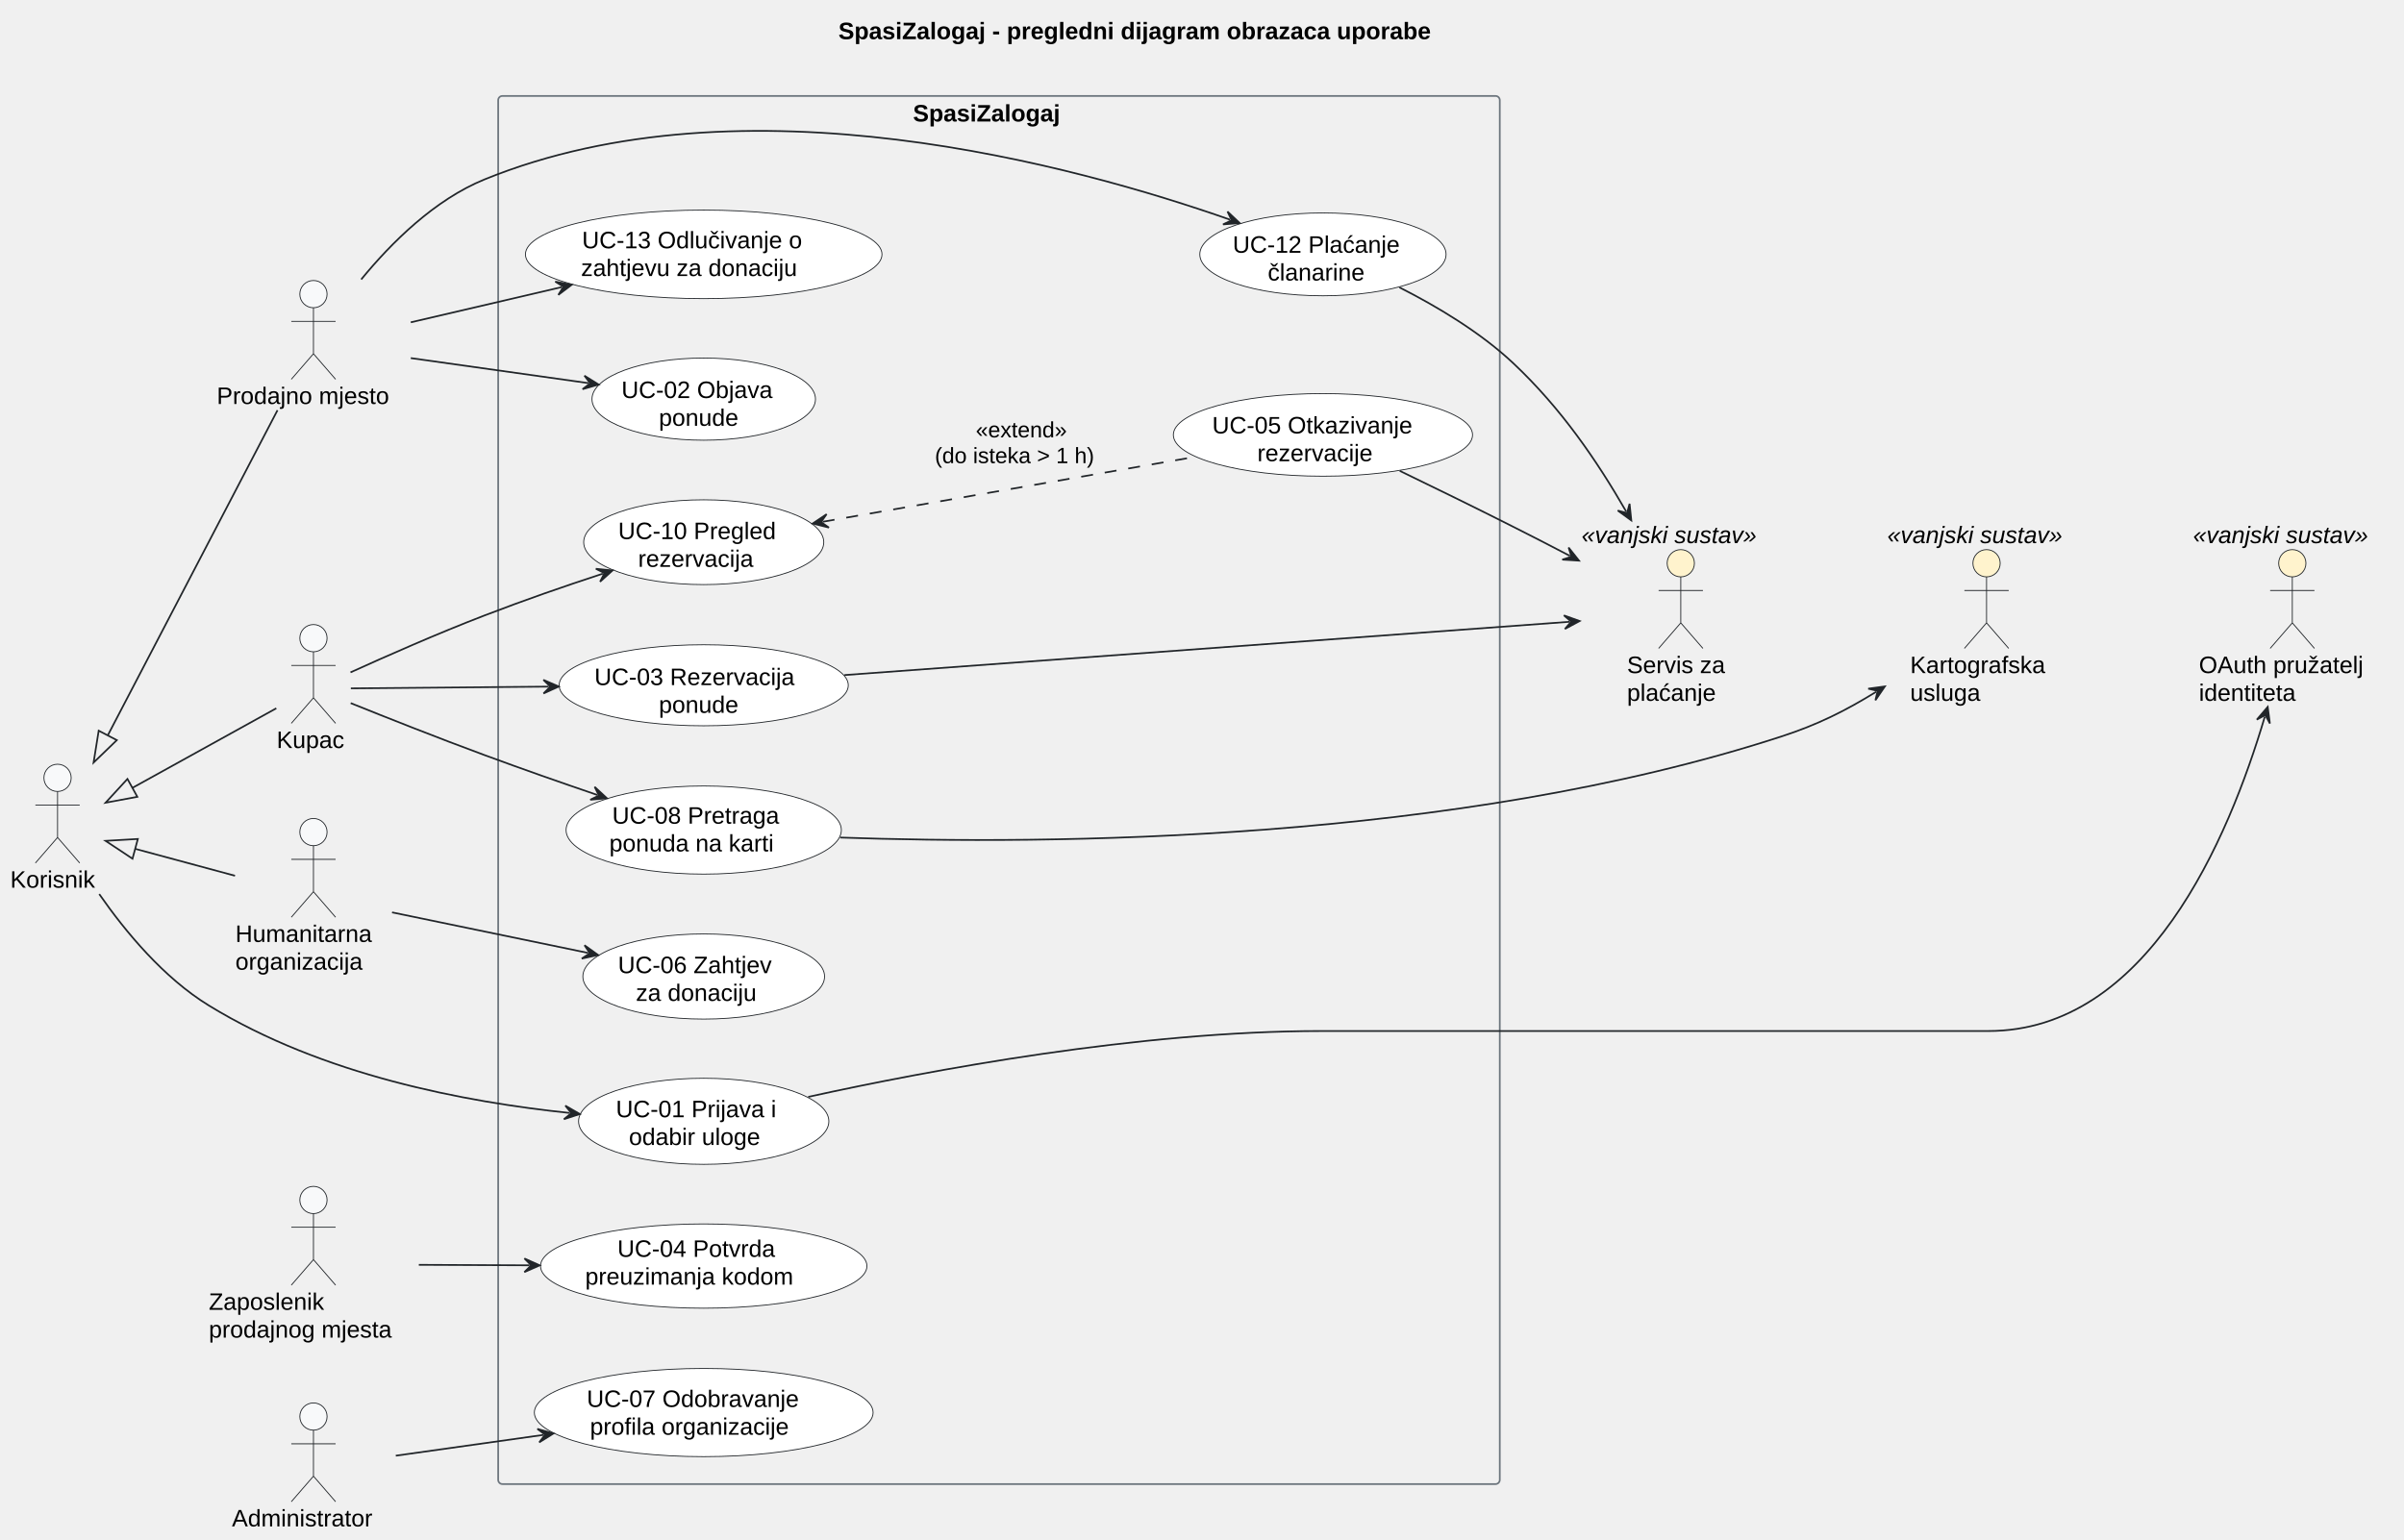
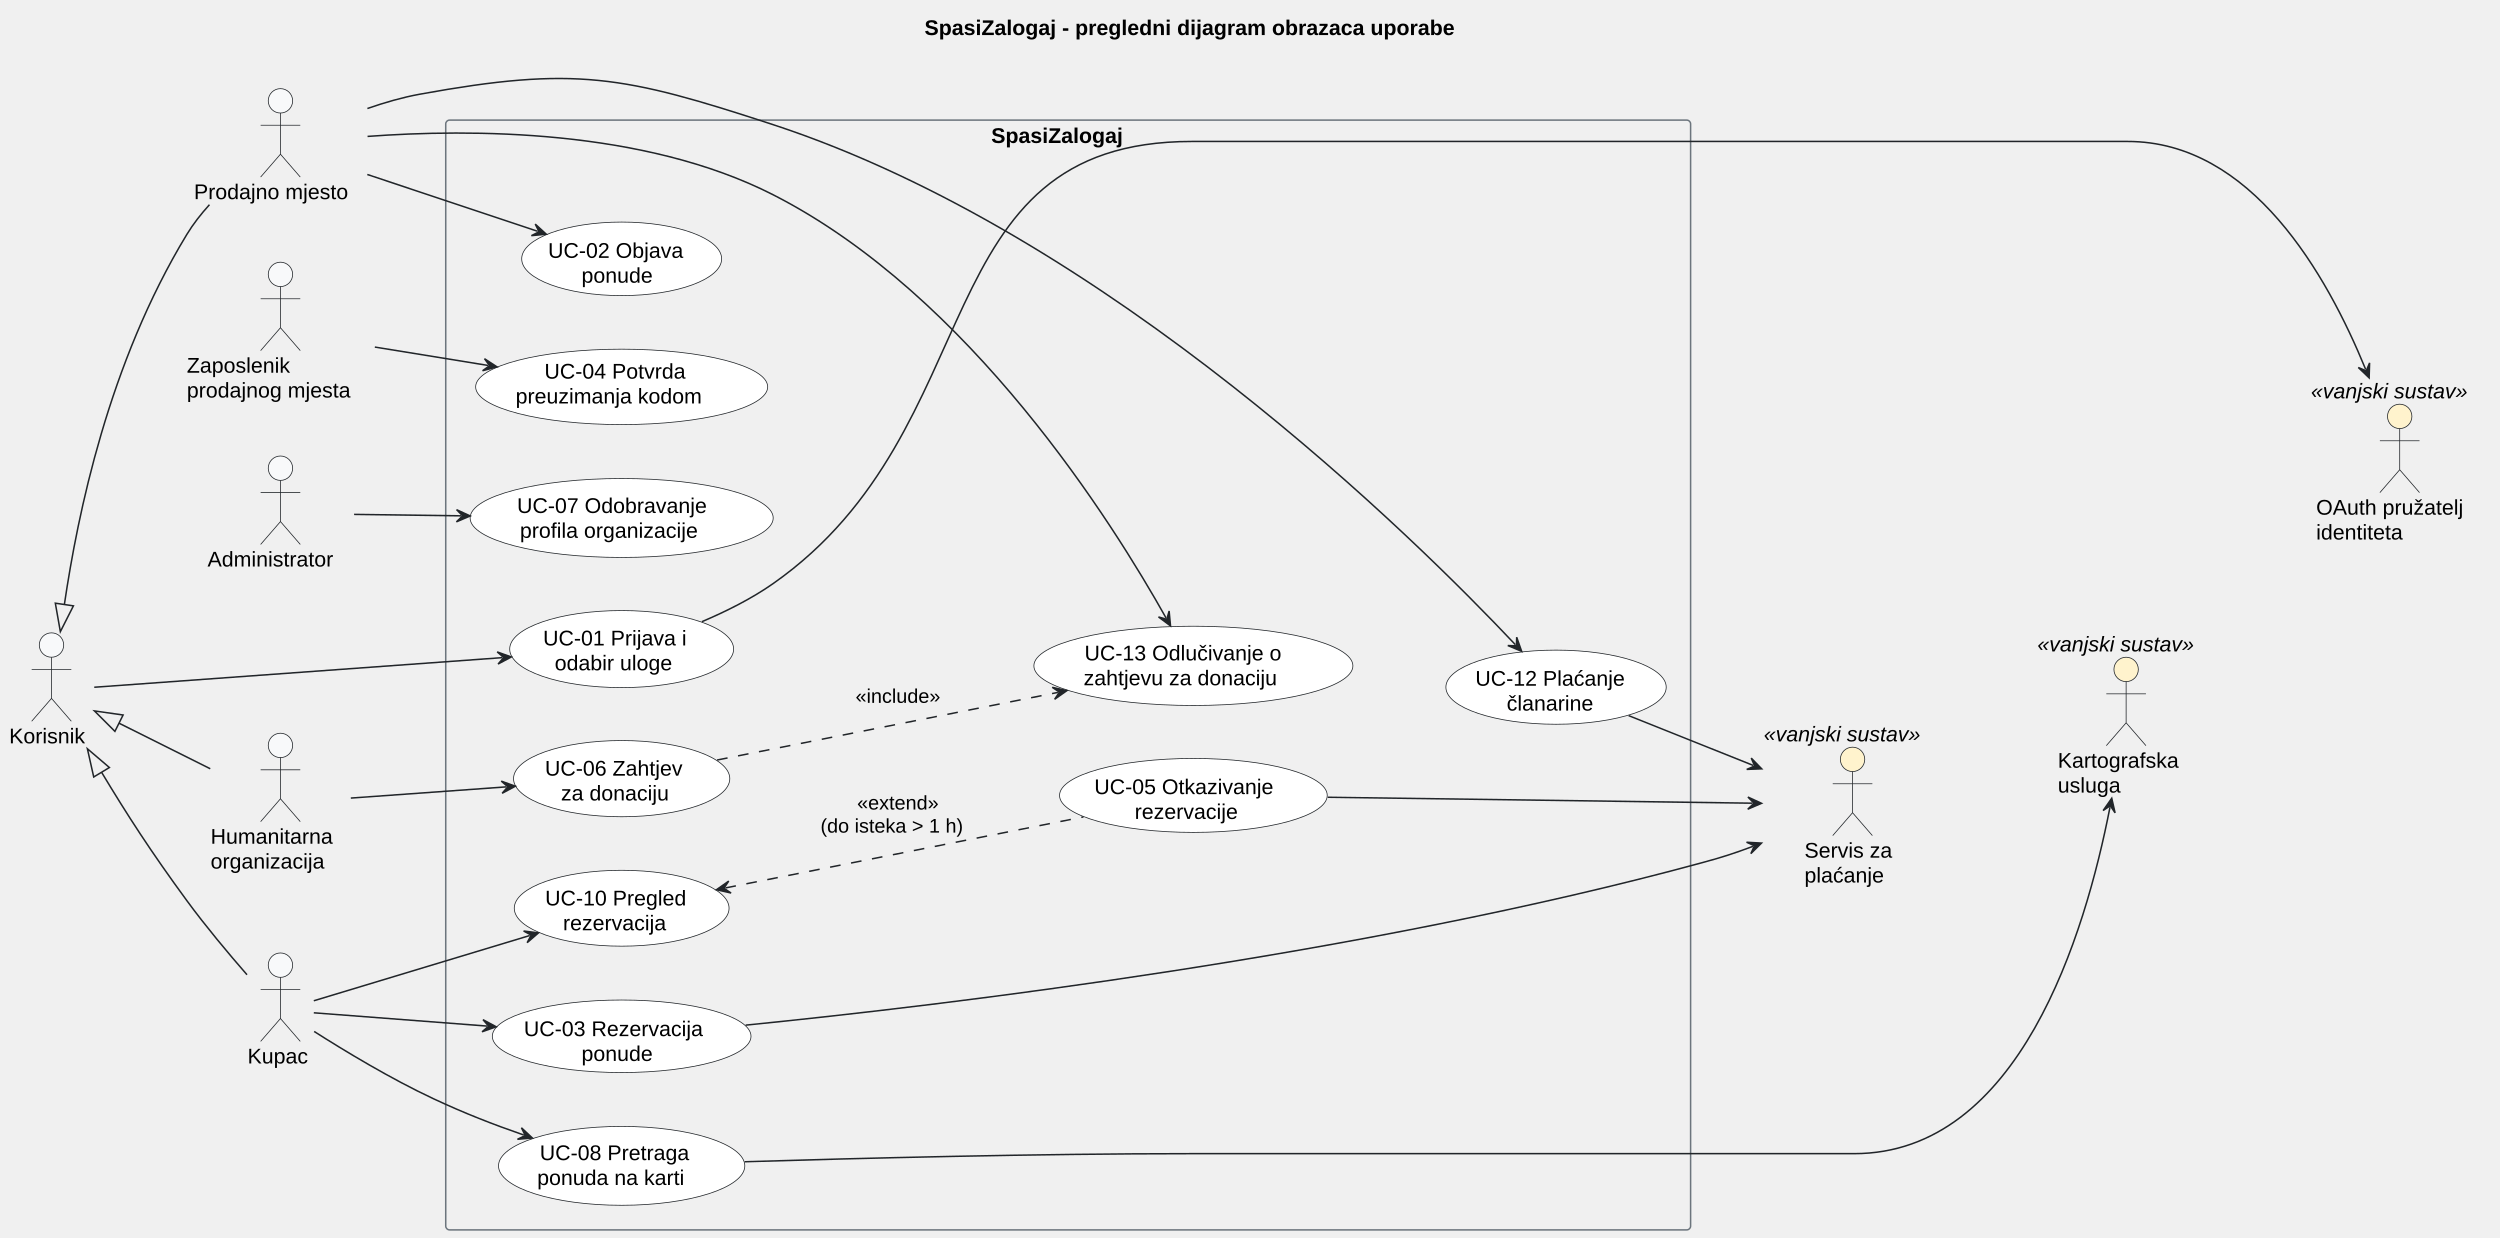
- <svg xmlns="http://www.w3.org/2000/svg" contentStyleType="text/css" data-diagram-type="DESCRIPTION" height="904px" preserveAspectRatio="none" style="width:1411px;height:904px;background:#FFFFFF;" version="1.1" viewBox="0 0 1411 904" width="1411px" zoomAndPan="magnify">
+ <svg xmlns="http://www.w3.org/2000/svg" contentStyleType="text/css" data-diagram-type="DESCRIPTION" height="812px" preserveAspectRatio="none" style="width:1640px;height:812px;background:#FFFFFF;" version="1.1" viewBox="0 0 1640 812" width="1640px" zoomAndPan="magnify">
  <defs />
  <g>
    <g class="title" data-source-line="14">
-       <text fill="#000000" font-family="Arial" font-size="14" font-weight="bold" lengthAdjust="spacing" textLength="413.506" x="492.084" y="22.995">SpasiZalogaj - pregledni dijagram obrazaca uporabe</text>
+       <text fill="#000000" font-family="Arial" font-size="14" font-weight="bold" lengthAdjust="spacing" textLength="413.506" x="606.464" y="22.995">SpasiZalogaj - pregledni dijagram obrazaca uporabe</text>
    </g>
    <g class="cluster" data-entity="SpasiZalogaj.n.n" data-source-line="47" data-uid="ent0014" id="cluster_SpasiZalogaj.n.n">
-       <rect fill="none" height="815" rx="2.5" ry="2.5" style="stroke:#6C757D;stroke-width:1;" width="587.88" x="292.4" y="56.337" />
-       <text fill="#000000" font-family="Arial" font-size="14" font-weight="bold" lengthAdjust="spacing" textLength="100.967" x="535.857" y="71.332">SpasiZalogaj</text>
-       <text fill="#000000" font-family="Arial" font-size="14" font-weight="bold" lengthAdjust="spacing" textLength="4.874" x="583.903" y="87.629"> </text>
-       <text fill="#000000" font-family="Arial" font-size="14" font-weight="bold" lengthAdjust="spacing" textLength="4.874" x="583.903" y="103.926"> </text>
+       <rect fill="none" height="728" rx="2.5" ry="2.5" style="stroke:#6C757D;stroke-width:1;" width="816.64" x="292.4" y="78.797" />
+       <text fill="#000000" font-family="Arial" font-size="14" font-weight="bold" lengthAdjust="spacing" textLength="100.967" x="650.237" y="93.792">SpasiZalogaj</text>
+       <text fill="#000000" font-family="Arial" font-size="14" font-weight="bold" lengthAdjust="spacing" textLength="4.874" x="698.283" y="110.089"> </text>
+       <text fill="#000000" font-family="Arial" font-size="14" font-weight="bold" lengthAdjust="spacing" textLength="4.874" x="698.283" y="126.386"> </text>
    </g>
    <g class="entity" data-entity="UC01" data-source-line="48" data-uid="ent0015" id="entity_UC01">
-       <ellipse cx="413.039" cy="658.338" fill="#FFFFFF" rx="73.449" ry="25.272" style="stroke:#212529;stroke-width:0.5;" />
-       <text fill="#000000" font-family="Arial" font-size="14" lengthAdjust="spacing" textLength="103.1" x="361.489" y="655.955">UC-01 Prijava i</text>
-       <text fill="#000000" font-family="Arial" font-size="14" lengthAdjust="spacing" textLength="87.842" x="369.118" y="672.252">odabir uloge</text>
+       <ellipse cx="407.809" cy="425.798" fill="#FFFFFF" rx="73.449" ry="25.272" style="stroke:#212529;stroke-width:0.5;" />
+       <text fill="#000000" font-family="Arial" font-size="14" lengthAdjust="spacing" textLength="103.1" x="356.259" y="423.415">UC-01 Prijava i</text>
+       <text fill="#000000" font-family="Arial" font-size="14" lengthAdjust="spacing" textLength="87.842" x="363.888" y="439.712">odabir uloge</text>
    </g>
    <g class="entity" data-entity="UC02" data-source-line="49" data-uid="ent0016" id="entity_UC02">
-       <ellipse cx="413.044" cy="234.338" fill="#FFFFFF" rx="65.584" ry="24.121" style="stroke:#212529;stroke-width:0.5;" />
-       <text fill="#000000" font-family="Arial" font-size="14" lengthAdjust="spacing" textLength="96.578" x="364.755" y="233.699">UC-02 Objava</text>
-       <text fill="#000000" font-family="Arial" font-size="14" lengthAdjust="spacing" textLength="52.698" x="386.695" y="249.996">ponude</text>
+       <ellipse cx="407.814" cy="169.798" fill="#FFFFFF" rx="65.584" ry="24.121" style="stroke:#212529;stroke-width:0.5;" />
+       <text fill="#000000" font-family="Arial" font-size="14" lengthAdjust="spacing" textLength="96.578" x="359.525" y="169.159">UC-02 Objava</text>
+       <text fill="#000000" font-family="Arial" font-size="14" lengthAdjust="spacing" textLength="52.698" x="381.465" y="185.456">ponude</text>
    </g>
    <g class="entity" data-entity="UC12" data-source-line="50" data-uid="ent0017" id="entity_UC12">
-       <ellipse cx="776.481" cy="149.337" fill="#FFFFFF" rx="72.271" ry="24.32" style="stroke:#212529;stroke-width:0.5;" />
-       <text fill="#000000" font-family="Arial" font-size="14" lengthAdjust="spacing" textLength="105.902" x="723.53" y="148.388">UC-12 Plaćanje</text>
-       <text fill="#000000" font-family="Arial" font-size="14" lengthAdjust="spacing" textLength="64.75" x="744.106" y="164.685">članarine</text>
+       <ellipse cx="1020.771" cy="450.797" fill="#FFFFFF" rx="72.271" ry="24.32" style="stroke:#212529;stroke-width:0.5;" />
+       <text fill="#000000" font-family="Arial" font-size="14" lengthAdjust="spacing" textLength="105.902" x="967.82" y="449.848">UC-12 Plaćanje</text>
+       <text fill="#000000" font-family="Arial" font-size="14" lengthAdjust="spacing" textLength="64.75" x="988.396" y="466.145">članarine</text>
    </g>
    <g class="entity" data-entity="UC13" data-source-line="51" data-uid="ent0018" id="entity_UC13">
-       <ellipse cx="413.039" cy="149.337" fill="#FFFFFF" rx="104.639" ry="26" style="stroke:#212529;stroke-width:0.5;" />
-       <text fill="#000000" font-family="Arial" font-size="14" lengthAdjust="spacing" textLength="142.851" x="341.614" y="145.77">UC-13 Odlučivanje o</text>
-       <text fill="#000000" font-family="Arial" font-size="14" lengthAdjust="spacing" textLength="144.033" x="341.022" y="162.067">zahtjevu za donaciju</text>
+       <ellipse cx="782.859" cy="436.797" fill="#FFFFFF" rx="104.639" ry="26" style="stroke:#212529;stroke-width:0.5;" />
+       <text fill="#000000" font-family="Arial" font-size="14" lengthAdjust="spacing" textLength="142.851" x="711.434" y="433.23">UC-13 Odlučivanje o</text>
+       <text fill="#000000" font-family="Arial" font-size="14" lengthAdjust="spacing" textLength="144.033" x="710.842" y="449.527">zahtjevu za donaciju</text>
    </g>
    <g class="entity" data-entity="UC06" data-source-line="52" data-uid="ent0019" id="entity_UC06">
-       <ellipse cx="413.039" cy="573.333" fill="#FFFFFF" rx="70.93" ry="24.996" style="stroke:#212529;stroke-width:0.5;" />
-       <text fill="#000000" font-family="Arial" font-size="14" lengthAdjust="spacing" textLength="100.659" x="362.71" y="571.357">UC-06 Zahtjev</text>
-       <text fill="#000000" font-family="Arial" font-size="14" lengthAdjust="spacing" textLength="79.632" x="373.224" y="587.654">za donaciju</text>
+       <ellipse cx="407.81" cy="510.793" fill="#FFFFFF" rx="70.93" ry="24.996" style="stroke:#212529;stroke-width:0.5;" />
+       <text fill="#000000" font-family="Arial" font-size="14" lengthAdjust="spacing" textLength="100.659" x="357.48" y="508.817">UC-06 Zahtjev</text>
+       <text fill="#000000" font-family="Arial" font-size="14" lengthAdjust="spacing" textLength="79.632" x="367.994" y="525.114">za donaciju</text>
    </g>
    <g class="entity" data-entity="UC08" data-source-line="53" data-uid="ent0020" id="entity_UC08">
-       <ellipse cx="413.035" cy="487.341" fill="#FFFFFF" rx="80.785" ry="25.874" style="stroke:#212529;stroke-width:0.5;" />
-       <text fill="#000000" font-family="Arial" font-size="14" lengthAdjust="spacing" textLength="107.44" x="359.315" y="483.595">UC-08 Pretraga</text>
-       <text fill="#000000" font-family="Arial" font-size="14" lengthAdjust="spacing" textLength="110.838" x="357.616" y="499.892">ponuda na karti</text>
+       <ellipse cx="407.805" cy="764.801" fill="#FFFFFF" rx="80.785" ry="25.874" style="stroke:#212529;stroke-width:0.5;" />
+       <text fill="#000000" font-family="Arial" font-size="14" lengthAdjust="spacing" textLength="107.44" x="354.085" y="761.055">UC-08 Pretraga</text>
+       <text fill="#000000" font-family="Arial" font-size="14" lengthAdjust="spacing" textLength="110.838" x="352.386" y="777.352">ponuda na karti</text>
    </g>
    <g class="entity" data-entity="UC03" data-source-line="54" data-uid="ent0021" id="entity_UC03">
-       <ellipse cx="413.04" cy="402.337" fill="#FFFFFF" rx="84.85" ry="23.791" style="stroke:#212529;stroke-width:0.5;" />
-       <text fill="#000000" font-family="Arial" font-size="14" lengthAdjust="spacing" textLength="128.317" x="348.882" y="402.225">UC-03 Rezervacija</text>
-       <text fill="#000000" font-family="Arial" font-size="14" lengthAdjust="spacing" textLength="52.698" x="386.691" y="418.522">ponude</text>
+       <ellipse cx="407.81" cy="679.798" fill="#FFFFFF" rx="84.85" ry="23.791" style="stroke:#212529;stroke-width:0.5;" />
+       <text fill="#000000" font-family="Arial" font-size="14" lengthAdjust="spacing" textLength="128.317" x="343.651" y="679.685">UC-03 Rezervacija</text>
+       <text fill="#000000" font-family="Arial" font-size="14" lengthAdjust="spacing" textLength="52.698" x="381.461" y="695.981">ponude</text>
    </g>
    <g class="entity" data-entity="UC10" data-source-line="55" data-uid="ent0022" id="entity_UC10">
-       <ellipse cx="413.044" cy="318.339" fill="#FFFFFF" rx="70.454" ry="24.892" style="stroke:#212529;stroke-width:0.5;" />
-       <text fill="#000000" font-family="Arial" font-size="14" lengthAdjust="spacing" textLength="100.427" x="362.831" y="316.518">UC-10 Pregled</text>
-       <text fill="#000000" font-family="Arial" font-size="14" lengthAdjust="spacing" textLength="77.007" x="374.541" y="332.815">rezervacija</text>
+       <ellipse cx="407.814" cy="595.799" fill="#FFFFFF" rx="70.454" ry="24.892" style="stroke:#212529;stroke-width:0.5;" />
+       <text fill="#000000" font-family="Arial" font-size="14" lengthAdjust="spacing" textLength="100.427" x="357.601" y="593.978">UC-10 Pregled</text>
+       <text fill="#000000" font-family="Arial" font-size="14" lengthAdjust="spacing" textLength="77.007" x="369.311" y="610.275">rezervacija</text>
    </g>
    <g class="entity" data-entity="UC05" data-source-line="56" data-uid="ent0023" id="entity_UC05">
-       <ellipse cx="776.485" cy="255.337" fill="#FFFFFF" rx="87.805" ry="24.26" style="stroke:#212529;stroke-width:0.5;" />
-       <text fill="#000000" font-family="Arial" font-size="14" lengthAdjust="spacing" textLength="130.013" x="711.478" y="254.481">UC-05 Otkazivanje</text>
-       <text fill="#000000" font-family="Arial" font-size="14" lengthAdjust="spacing" textLength="77.041" x="737.964" y="270.778">rezervacije</text>
+       <ellipse cx="782.865" cy="521.797" fill="#FFFFFF" rx="87.805" ry="24.26" style="stroke:#212529;stroke-width:0.5;" />
+       <text fill="#000000" font-family="Arial" font-size="14" lengthAdjust="spacing" textLength="130.013" x="717.858" y="520.941">UC-05 Otkazivanje</text>
+       <text fill="#000000" font-family="Arial" font-size="14" lengthAdjust="spacing" textLength="77.041" x="744.344" y="537.238">rezervacije</text>
    </g>
    <g class="entity" data-entity="UC04" data-source-line="57" data-uid="ent0024" id="entity_UC04">
-       <ellipse cx="413.042" cy="743.334" fill="#FFFFFF" rx="95.792" ry="24.737" style="stroke:#212529;stroke-width:0.5;" />
-       <text fill="#000000" font-family="Arial" font-size="14" lengthAdjust="spacing" textLength="101.343" x="362.37" y="737.921">UC-04 Potvrda</text>
-       <text fill="#000000" font-family="Arial" font-size="14" lengthAdjust="spacing" textLength="139.139" x="343.472" y="754.218">preuzimanja kodom</text>
+       <ellipse cx="407.812" cy="253.794" fill="#FFFFFF" rx="95.792" ry="24.737" style="stroke:#212529;stroke-width:0.5;" />
+       <text fill="#000000" font-family="Arial" font-size="14" lengthAdjust="spacing" textLength="101.343" x="357.14" y="248.381">UC-04 Potvrda</text>
+       <text fill="#000000" font-family="Arial" font-size="14" lengthAdjust="spacing" textLength="139.139" x="338.242" y="264.678">preuzimanja kodom</text>
    </g>
    <g class="entity" data-entity="UC07" data-source-line="58" data-uid="ent0025" id="entity_UC07">
-       <ellipse cx="413.043" cy="829.339" fill="#FFFFFF" rx="99.413" ry="25.892" style="stroke:#212529;stroke-width:0.5;" />
-       <text fill="#000000" font-family="Arial" font-size="14" lengthAdjust="spacing" textLength="137.273" x="344.407" y="826.059">UC-07 Odobravanje</text>
-       <text fill="#000000" font-family="Arial" font-size="14" lengthAdjust="spacing" textLength="133.513" x="346.287" y="842.356">profila organizacije</text>
+       <ellipse cx="407.813" cy="339.799" fill="#FFFFFF" rx="99.413" ry="25.892" style="stroke:#212529;stroke-width:0.5;" />
+       <text fill="#000000" font-family="Arial" font-size="14" lengthAdjust="spacing" textLength="137.273" x="339.177" y="336.519">UC-07 Odobravanje</text>
+       <text fill="#000000" font-family="Arial" font-size="14" lengthAdjust="spacing" textLength="133.513" x="341.057" y="352.816">profila organizacije</text>
    </g>
    <g class="entity" data-entity="Korisnik" data-source-line="34" data-uid="ent0002" id="entity_Korisnik">
-       <ellipse cx="33.778" cy="456.687" fill="#F8F9FA" rx="8" ry="8" style="stroke:#212529;stroke-width:0.5;" />
-       <path d="M33.778,464.687 L33.778,491.687 M20.778,472.687 L46.778,472.687 M33.778,491.687 L20.778,506.687 M33.778,491.687 L46.778,506.687" fill="none" style="stroke:#212529;stroke-width:0.5;" />
-       <text fill="#000000" font-family="Arial" font-size="14" lengthAdjust="spacing" textLength="55.556" x="6" y="521.182">Korisnik</text>
+       <ellipse cx="33.778" cy="423.147" fill="#F8F9FA" rx="8" ry="8" style="stroke:#212529;stroke-width:0.5;" />
+       <path d="M33.778,431.147 L33.778,458.147 M20.778,439.147 L46.778,439.147 M33.778,458.147 L20.778,473.147 M33.778,458.147 L46.778,473.147" fill="none" style="stroke:#212529;stroke-width:0.5;" />
+       <text fill="#000000" font-family="Arial" font-size="14" lengthAdjust="spacing" textLength="55.556" x="6" y="487.642">Korisnik</text>
    </g>
    <g class="entity" data-entity="Prodavac" data-source-line="35" data-uid="ent0003" id="entity_Prodavac">
-       <ellipse cx="183.978" cy="172.687" fill="#F8F9FA" rx="8" ry="8" style="stroke:#212529;stroke-width:0.5;" />
-       <path d="M183.978,180.687 L183.978,207.687 M170.978,188.687 L196.978,188.687 M183.978,207.687 L170.978,222.687 M183.978,207.687 L196.978,222.687" fill="none" style="stroke:#212529;stroke-width:0.5;" />
-       <text fill="#000000" font-family="Arial" font-size="14" lengthAdjust="spacing" textLength="113.497" x="127.23" y="237.182">Prodajno mjesto</text>
+       <ellipse cx="183.978" cy="66.147" fill="#F8F9FA" rx="8" ry="8" style="stroke:#212529;stroke-width:0.5;" />
+       <path d="M183.978,74.147 L183.978,101.147 M170.978,82.147 L196.978,82.147 M183.978,101.147 L170.978,116.147 M183.978,101.147 L196.978,116.147" fill="none" style="stroke:#212529;stroke-width:0.5;" />
+       <text fill="#000000" font-family="Arial" font-size="14" lengthAdjust="spacing" textLength="113.497" x="127.23" y="130.642">Prodajno mjesto</text>
    </g>
    <g class="entity" data-entity="Kupac" data-source-line="36" data-uid="ent0004" id="entity_Kupac">
-       <ellipse cx="183.978" cy="374.687" fill="#F8F9FA" rx="8" ry="8" style="stroke:#212529;stroke-width:0.5;" />
-       <path d="M183.978,382.687 L183.978,409.687 M170.978,390.687 L196.978,390.687 M183.978,409.687 L170.978,424.687 M183.978,409.687 L196.978,424.687" fill="none" style="stroke:#212529;stroke-width:0.5;" />
-       <text fill="#000000" font-family="Arial" font-size="14" lengthAdjust="spacing" textLength="43.217" x="162.37" y="439.182">Kupac</text>
+       <ellipse cx="183.978" cy="633.147" fill="#F8F9FA" rx="8" ry="8" style="stroke:#212529;stroke-width:0.5;" />
+       <path d="M183.978,641.147 L183.978,668.147 M170.978,649.147 L196.978,649.147 M183.978,668.147 L170.978,683.147 M183.978,668.147 L196.978,683.147" fill="none" style="stroke:#212529;stroke-width:0.5;" />
+       <text fill="#000000" font-family="Arial" font-size="14" lengthAdjust="spacing" textLength="43.217" x="162.37" y="697.642">Kupac</text>
    </g>
    <g class="entity" data-entity="Zaposlenik" data-source-line="37" data-uid="ent0005" id="entity_Zaposlenik">
-       <ellipse cx="183.981" cy="704.537" fill="#F8F9FA" rx="8" ry="8" style="stroke:#212529;stroke-width:0.5;" />
-       <path d="M183.981,712.537 L183.981,739.537 M170.981,720.537 L196.981,720.537 M183.981,739.537 L170.981,754.537 M183.981,739.537 L196.981,754.537" fill="none" style="stroke:#212529;stroke-width:0.5;" />
-       <text fill="#000000" font-family="Arial" font-size="14" lengthAdjust="spacing" textLength="76.289" x="122.56" y="769.032">Zaposlenik</text>
-       <text fill="#000000" font-family="Arial" font-size="14" lengthAdjust="spacing" textLength="122.842" x="122.56" y="785.329">prodajnog mjesta</text>
+       <ellipse cx="183.981" cy="179.997" fill="#F8F9FA" rx="8" ry="8" style="stroke:#212529;stroke-width:0.5;" />
+       <path d="M183.981,187.997 L183.981,214.997 M170.981,195.997 L196.981,195.997 M183.981,214.997 L170.981,229.997 M183.981,214.997 L196.981,229.997" fill="none" style="stroke:#212529;stroke-width:0.5;" />
+       <text fill="#000000" font-family="Arial" font-size="14" lengthAdjust="spacing" textLength="76.289" x="122.56" y="244.492">Zaposlenik</text>
+       <text fill="#000000" font-family="Arial" font-size="14" lengthAdjust="spacing" textLength="122.842" x="122.56" y="260.789">prodajnog mjesta</text>
    </g>
    <g class="entity" data-entity="Org" data-source-line="38" data-uid="ent0006" id="entity_Org">
-       <ellipse cx="183.978" cy="488.537" fill="#F8F9FA" rx="8" ry="8" style="stroke:#212529;stroke-width:0.5;" />
-       <path d="M183.978,496.537 L183.978,523.537 M170.978,504.537 L196.978,504.537 M183.978,523.537 L170.978,538.537 M183.978,523.537 L196.978,538.537" fill="none" style="stroke:#212529;stroke-width:0.5;" />
-       <text fill="#000000" font-family="Arial" font-size="14" lengthAdjust="spacing" textLength="91.656" x="138.15" y="553.032">Humanitarna</text>
-       <text fill="#000000" font-family="Arial" font-size="14" lengthAdjust="spacing" textLength="84.533" x="138.15" y="569.329">organizacija</text>
+       <ellipse cx="183.978" cy="488.997" fill="#F8F9FA" rx="8" ry="8" style="stroke:#212529;stroke-width:0.5;" />
+       <path d="M183.978,496.997 L183.978,523.997 M170.978,504.997 L196.978,504.997 M183.978,523.997 L170.978,538.997 M183.978,523.997 L196.978,538.997" fill="none" style="stroke:#212529;stroke-width:0.5;" />
+       <text fill="#000000" font-family="Arial" font-size="14" lengthAdjust="spacing" textLength="91.656" x="138.15" y="553.492">Humanitarna</text>
+       <text fill="#000000" font-family="Arial" font-size="14" lengthAdjust="spacing" textLength="84.533" x="138.15" y="569.789">organizacija</text>
    </g>
    <g class="entity" data-entity="Admin" data-source-line="39" data-uid="ent0007" id="entity_Admin">
-       <ellipse cx="183.981" cy="831.687" fill="#F8F9FA" rx="8" ry="8" style="stroke:#212529;stroke-width:0.5;" />
-       <path d="M183.981,839.687 L183.981,866.687 M170.981,847.687 L196.981,847.687 M183.981,866.687 L170.981,881.687 M183.981,866.687 L196.981,881.687" fill="none" style="stroke:#212529;stroke-width:0.5;" />
-       <text fill="#000000" font-family="Arial" font-size="14" lengthAdjust="spacing" textLength="95.683" x="136.14" y="896.182">Administrator</text>
+       <ellipse cx="183.981" cy="307.147" fill="#F8F9FA" rx="8" ry="8" style="stroke:#212529;stroke-width:0.5;" />
+       <path d="M183.981,315.147 L183.981,342.147 M170.981,323.147 L196.981,323.147 M183.981,342.147 L170.981,357.147 M183.981,342.147 L196.981,357.147" fill="none" style="stroke:#212529;stroke-width:0.5;" />
+       <text fill="#000000" font-family="Arial" font-size="14" lengthAdjust="spacing" textLength="95.683" x="136.14" y="371.642">Administrator</text>
    </g>
    <g class="entity" data-entity="Placanje" data-source-line="61" data-uid="ent0026" id="entity_Placanje">
-       <ellipse cx="986.512" cy="330.694" fill="#FFF3CD" rx="8" ry="8" style="stroke:#212529;stroke-width:0.5;" />
-       <path d="M986.512,338.694 L986.512,365.694 M973.512,346.694 L999.512,346.694 M986.512,365.694 L973.512,380.694 M986.512,365.694 L999.512,380.694" fill="none" style="stroke:#212529;stroke-width:0.5;" />
-       <text fill="#000000" font-family="Arial" font-size="14" lengthAdjust="spacing" textLength="63.102" x="954.961" y="395.189">Servis za</text>
-       <text fill="#000000" font-family="Arial" font-size="14" lengthAdjust="spacing" textLength="59.008" x="954.961" y="411.486">plaćanje</text>
-       <text fill="#000000" font-family="Arial" font-size="14" font-style="italic" lengthAdjust="spacing" textLength="116.464" x="928.28" y="318.892">«vanjski sustav»</text>
+       <ellipse cx="1215.272" cy="498.144" fill="#FFF3CD" rx="8" ry="8" style="stroke:#212529;stroke-width:0.5;" />
+       <path d="M1215.272,506.144 L1215.272,533.144 M1202.272,514.144 L1228.272,514.144 M1215.272,533.144 L1202.272,548.144 M1215.272,533.144 L1228.272,548.144" fill="none" style="stroke:#212529;stroke-width:0.5;" />
+       <text fill="#000000" font-family="Arial" font-size="14" lengthAdjust="spacing" textLength="63.102" x="1183.721" y="562.639">Servis za</text>
+       <text fill="#000000" font-family="Arial" font-size="14" lengthAdjust="spacing" textLength="59.008" x="1183.721" y="578.936">plaćanje</text>
+       <text fill="#000000" font-family="Arial" font-size="14" font-style="italic" lengthAdjust="spacing" textLength="116.464" x="1157.04" y="486.342">«vanjski sustav»</text>
    </g>
    <g class="entity" data-entity="Karta" data-source-line="62" data-uid="ent0027" id="entity_Karta">
-       <ellipse cx="1165.982" cy="330.694" fill="#FFF3CD" rx="8" ry="8" style="stroke:#212529;stroke-width:0.5;" />
-       <path d="M1165.982,338.694 L1165.982,365.694 M1152.982,346.694 L1178.982,346.694 M1165.982,365.694 L1152.982,380.694 M1165.982,365.694 L1178.982,380.694" fill="none" style="stroke:#212529;stroke-width:0.5;" />
-       <text fill="#000000" font-family="Arial" font-size="14" lengthAdjust="spacing" textLength="89.701" x="1121.131" y="395.189">Kartografska</text>
-       <text fill="#000000" font-family="Arial" font-size="14" lengthAdjust="spacing" textLength="46.395" x="1121.131" y="411.486">usluga</text>
-       <text fill="#000000" font-family="Arial" font-size="14" font-style="italic" lengthAdjust="spacing" textLength="116.464" x="1107.75" y="318.892">«vanjski sustav»</text>
+       <ellipse cx="1394.742" cy="439.144" fill="#FFF3CD" rx="8" ry="8" style="stroke:#212529;stroke-width:0.5;" />
+       <path d="M1394.742,447.144 L1394.742,474.144 M1381.742,455.144 L1407.742,455.144 M1394.742,474.144 L1381.742,489.144 M1394.742,474.144 L1407.742,489.144" fill="none" style="stroke:#212529;stroke-width:0.5;" />
+       <text fill="#000000" font-family="Arial" font-size="14" lengthAdjust="spacing" textLength="89.701" x="1349.891" y="503.639">Kartografska</text>
+       <text fill="#000000" font-family="Arial" font-size="14" lengthAdjust="spacing" textLength="46.395" x="1349.891" y="519.936">usluga</text>
+       <text fill="#000000" font-family="Arial" font-size="14" font-style="italic" lengthAdjust="spacing" textLength="116.464" x="1336.51" y="427.342">«vanjski sustav»</text>
    </g>
    <g class="entity" data-entity="OAuth" data-source-line="63" data-uid="ent0028" id="entity_OAuth">
-       <ellipse cx="1345.442" cy="330.694" fill="#FFF3CD" rx="8" ry="8" style="stroke:#212529;stroke-width:0.5;" />
-       <path d="M1345.442,338.694 L1345.442,365.694 M1332.442,346.694 L1358.442,346.694 M1345.442,365.694 L1332.442,380.694 M1345.442,365.694 L1358.442,380.694" fill="none" style="stroke:#212529;stroke-width:0.5;" />
-       <text fill="#000000" font-family="Arial" font-size="14" lengthAdjust="spacing" textLength="109.607" x="1290.638" y="395.189">OAuth pružatelj</text>
-       <text fill="#000000" font-family="Arial" font-size="14" lengthAdjust="spacing" textLength="67.812" x="1290.638" y="411.486">identiteta</text>
-       <text fill="#000000" font-family="Arial" font-size="14" font-style="italic" lengthAdjust="spacing" textLength="116.464" x="1287.21" y="318.892">«vanjski sustav»</text>
+       <ellipse cx="1574.202" cy="273.144" fill="#FFF3CD" rx="8" ry="8" style="stroke:#212529;stroke-width:0.5;" />
+       <path d="M1574.202,281.144 L1574.202,308.144 M1561.202,289.144 L1587.202,289.144 M1574.202,308.144 L1561.202,323.144 M1574.202,308.144 L1587.202,323.144" fill="none" style="stroke:#212529;stroke-width:0.5;" />
+       <text fill="#000000" font-family="Arial" font-size="14" lengthAdjust="spacing" textLength="109.607" x="1519.398" y="337.639">OAuth pružatelj</text>
+       <text fill="#000000" font-family="Arial" font-size="14" lengthAdjust="spacing" textLength="67.812" x="1519.398" y="353.936">identiteta</text>
+       <text fill="#000000" font-family="Arial" font-size="14" font-style="italic" lengthAdjust="spacing" textLength="116.464" x="1515.97" y="261.342">«vanjski sustav»</text>
    </g>
    <g class="link" data-entity-1="Korisnik" data-entity-2="Kupac" data-source-line="41" data-uid="lnk9" id="link_Korisnik_Kupac">
-       <path d="M77.709,462.581 C106.619,446.581 135.97,430.347 162.18,415.847" fill="none" id="Korisnik-backto-Kupac" style="stroke:#212529;stroke-width:1;" />
-       <polygon fill="none" points="61.96,471.297,80.614,467.83,74.804,457.331,61.96,471.297" style="stroke:#212529;stroke-width:1;" />
+       <path d="M66.615,506.591 C83.615,534.781 98.72,558.277 122.56,590.797 C134.9,607.647 150.01,625.647 162.03,639.437" fill="none" id="Korisnik-backto-Kupac" style="stroke:#212529;stroke-width:1;" />
+       <polygon fill="none" points="57.32,491.177,61.477,509.69,71.754,503.493,57.32,491.177" style="stroke:#212529;stroke-width:1;" />
    </g>
    <g class="link" data-entity-1="Korisnik" data-entity-2="Prodavac" data-source-line="42" data-uid="lnk11" id="link_Korisnik_Prodavac">
-       <path d="M63.247,431.779 C91.577,377.489 134.57,295.097 162.88,240.847" fill="none" id="Korisnik-backto-Prodavac" style="stroke:#212529;stroke-width:1;" />
-       <polygon fill="none" points="54.92,447.737,68.567,434.555,57.928,429.003,54.92,447.737" style="stroke:#212529;stroke-width:1;" />
+       <path d="M42.226,396.561 C51.036,337.041 71.17,238.427 122.56,153.797 C126.71,146.957 131.86,140.387 137.4,134.277" fill="none" id="Korisnik-backto-Prodavac" style="stroke:#212529;stroke-width:1;" />
+       <polygon fill="none" points="39.59,414.367,48.161,397.439,36.29,395.682,39.59,414.367" style="stroke:#212529;stroke-width:1;" />
    </g>
    <g class="link" data-entity-1="Korisnik" data-entity-2="Org" data-source-line="43" data-uid="lnk13" id="link_Korisnik_Org">
-       <path d="M79.338,498.369 C100.558,504.099 113.13,507.487 137.93,514.177" fill="none" id="Korisnik-backto-Org" style="stroke:#212529;stroke-width:1;" />
-       <polygon fill="none" points="61.96,493.677,77.773,504.162,80.902,492.577,61.96,493.677" style="stroke:#212529;stroke-width:1;" />
+       <path d="M78.063,474.411 C99.283,485.011 113.13,491.927 137.93,504.307" fill="none" id="Korisnik-backto-Org" style="stroke:#212529;stroke-width:1;" />
+       <polygon fill="none" points="61.96,466.367,75.382,479.778,80.744,469.043,61.96,466.367" style="stroke:#212529;stroke-width:1;" />
    </g>
    <g class="link" data-entity-1="Korisnik" data-entity-2="UC01" data-source-line="66" data-uid="lnk29" id="link_Korisnik_UC01">
-       <path d="M58.25,524.937 C73.81,547.297 96.17,574.157 122.56,590.337 C189.33,631.307 272.693,646.97 334.373,653.45" fill="none" id="Korisnik-to-UC01" style="stroke:#212529;stroke-width:1;" />
-       <polygon fill="#212529" points="340.34,654.077,331.807,649.158,335.367,653.554,330.971,657.115,340.34,654.077" style="stroke:#212529;stroke-width:1;" />
+       <path d="M61.83,450.837 C118.68,446.707 246.176,437.451 329.436,431.411" fill="none" id="Korisnik-to-UC01" style="stroke:#212529;stroke-width:1;" />
+       <polygon fill="#212529" points="335.42,430.977,326.154,427.639,330.433,431.339,326.733,435.618,335.42,430.977" style="stroke:#212529;stroke-width:1;" />
    </g>
    <g class="link" data-entity-1="UC01" data-entity-2="OAuth" data-source-line="67" data-uid="lnk30" id="link_UC01_OAuth">
-       <path d="M474.39,643.997 C545.84,628.297 668.61,605.337 775.48,605.337 C775.48,605.337 775.48,605.337 1166.98,605.337 C1260.34,605.337 1307.905,492.98 1329.305,420.77" fill="none" id="UC01-to-OAuth" style="stroke:#212529;stroke-width:1;" />
-       <polygon fill="#212529" points="1331.01,415.017,1324.618,422.509,1329.589,419.811,1332.288,424.783,1331.01,415.017" style="stroke:#212529;stroke-width:1;" />
+       <path d="M460.44,407.817 C476.17,401.167 493.03,392.767 507.22,382.797 C652.49,280.777 604.35,92.797 781.86,92.797 C781.86,92.797 781.86,92.797 1395.74,92.797 C1477.01,92.797 1526.395,180.125 1551.885,242.345" fill="none" id="UC01-to-OAuth" style="stroke:#212529;stroke-width:1;" />
+       <polygon fill="#212529" points="1554.16,247.897,1554.45,238.052,1552.264,243.27,1547.047,241.085,1554.16,247.897" style="stroke:#212529;stroke-width:1;" />
    </g>
    <g class="link" data-entity-1="Prodavac" data-entity-2="UC02" data-source-line="70" data-uid="lnk31" id="link_Prodavac_UC02">
-       <path d="M241.1,210.247 C274.59,214.967 311.178,220.131 345.438,224.951" fill="none" id="Prodavac-to-UC02" style="stroke:#212529;stroke-width:1;" />
-       <polygon fill="#212529" points="351.38,225.787,343.025,220.572,346.429,225.09,341.911,228.494,351.38,225.787" style="stroke:#212529;stroke-width:1;" />
+       <path d="M240.95,114.467 C277.15,126.547 318.098,140.208 352.698,151.749" fill="none" id="Prodavac-to-UC02" style="stroke:#212529;stroke-width:1;" />
+       <polygon fill="#212529" points="358.39,153.647,351.118,147.005,353.647,152.065,348.587,154.594,358.39,153.647" style="stroke:#212529;stroke-width:1;" />
    </g>
    <g class="link" data-entity-1="Prodavac" data-entity-2="UC12" data-source-line="71" data-uid="lnk32" id="link_Prodavac_UC12">
-       <path d="M212.01,164.057 C229.79,142.367 255.14,117.247 284.4,105.337 C436.82,43.297 631.598,97.27 721.978,128.981" fill="none" id="Prodavac-to-UC12" style="stroke:#212529;stroke-width:1;" />
-       <polygon fill="#212529" points="727.64,130.967,720.472,124.213,722.922,129.311,717.823,131.762,727.64,130.967" style="stroke:#212529;stroke-width:1;" />
+       <path d="M241.01,71.187 C252.2,67.287 264.01,63.867 275.4,61.797 C377.15,43.297 408.96,49.557 507.22,81.797 C727.04,153.927 928.583,353.462 994.093,422.922" fill="none" id="Prodavac-to-UC12" style="stroke:#212529;stroke-width:1;" />
+       <polygon fill="#212529" points="998.21,427.287,994.945,417.995,994.779,423.649,989.125,423.484,998.21,427.287" style="stroke:#212529;stroke-width:1;" />
    </g>
    <g class="link" data-entity-1="UC12" data-entity-2="Placanje" data-source-line="72" data-uid="lnk33" id="link_UC12_Placanje">
-       <path d="M821.36,168.727 C843.1,179.737 868.79,194.987 888.28,213.337 C916.36,239.767 937.358,270.586 954.488,300.356" fill="none" id="UC12-to-Placanje" style="stroke:#212529;stroke-width:1;" />
-       <polygon fill="#212529" points="957.48,305.557,956.458,295.761,954.986,301.223,949.524,299.751,957.48,305.557" style="stroke:#212529;stroke-width:1;" />
+       <path d="M1068.37,469.437 C1094.63,479.937 1122.109,490.929 1150.119,502.129" fill="none" id="UC12-to-Placanje" style="stroke:#212529;stroke-width:1;" />
+       <polygon fill="#212529" points="1155.69,504.357,1148.818,497.301,1151.047,502.5,1145.848,504.729,1155.69,504.357" style="stroke:#212529;stroke-width:1;" />
    </g>
    <g class="link" data-entity-1="Prodavac" data-entity-2="UC13" data-source-line="73" data-uid="lnk34" id="link_Prodavac_UC13">
-       <path d="M241.1,189.237 C269.6,182.587 298.807,175.771 329.727,168.551" fill="none" id="Prodavac-to-UC13" style="stroke:#212529;stroke-width:1;" />
-       <polygon fill="#212529" points="335.57,167.187,325.896,165.338,330.701,168.324,327.715,173.129,335.57,167.187" style="stroke:#212529;stroke-width:1;" />
+       <path d="M241.11,89.487 C308.25,84.517 422.21,84.437 507.22,127.797 C636.7,193.827 730.246,343.503 764.926,405.373" fill="none" id="Prodavac-to-UC13" style="stroke:#212529;stroke-width:1;" />
+       <polygon fill="#212529" points="767.86,410.607,766.949,400.8,765.415,406.245,759.97,404.712,767.86,410.607" style="stroke:#212529;stroke-width:1;" />
    </g>
    <g class="link" data-entity-1="Org" data-entity-2="UC06" data-source-line="76" data-uid="lnk35" id="link_Org_UC06">
-       <path d="M230.11,535.677 C264.77,542.857 307.114,551.621 345.204,559.501" fill="none" id="Org-to-UC06" style="stroke:#212529;stroke-width:1;" />
-       <polygon fill="#212529" points="351.08,560.717,343.077,554.976,346.184,559.704,341.456,562.811,351.08,560.717" style="stroke:#212529;stroke-width:1;" />
-     </g>
-     <g class="link" data-entity-1="Kupac" data-entity-2="UC08" data-source-line="79" data-uid="lnk36" id="link_Kupac_UC08">
-       <path d="M205.83,412.807 C225.88,420.887 257.08,433.277 284.4,443.337 C307.82,451.967 328.172,459.088 350.572,466.738" fill="none" id="Kupac-to-UC08" style="stroke:#212529;stroke-width:1;" />
-       <polygon fill="#212529" points="356.25,468.677,349.026,461.983,351.518,467.061,346.44,469.553,356.25,468.677" style="stroke:#212529;stroke-width:1;" />
-     </g>
-     <g class="link" data-entity-1="UC08" data-entity-2="Karta" data-source-line="80" data-uid="lnk37" id="link_UC08_Karta">
-       <path d="M493.12,491.737 C615.02,496.037 854.73,494.597 1045.75,432.337 C1066.67,425.517 1082.673,417.597 1101.203,406.167" fill="none" id="UC08-to-Karta" style="stroke:#212529;stroke-width:1;" />
-       <polygon fill="#212529" points="1106.31,403.017,1096.55,404.337,1102.054,405.642,1100.75,411.146,1106.31,403.017" style="stroke:#212529;stroke-width:1;" />
-     </g>
-     <g class="link" data-entity-1="Kupac" data-entity-2="UC03" data-source-line="81" data-uid="lnk38" id="link_Kupac_UC03">
-       <path d="M205.93,404.157 C233.6,403.907 277.96,403.52 321.97,403.13" fill="none" id="Kupac-to-UC03" style="stroke:#212529;stroke-width:1;" />
-       <polygon fill="#212529" points="327.97,403.077,318.935,399.157,322.97,403.121,319.006,407.156,327.97,403.077" style="stroke:#212529;stroke-width:1;" />
-     </g>
-     <g class="link" data-entity-1="UC03" data-entity-2="Placanje" data-source-line="82" data-uid="lnk39" id="link_UC03_Placanje">
-       <path d="M495.61,396.347 C612.49,387.757 818.796,372.586 921.196,365.066" fill="none" id="UC03-to-Placanje" style="stroke:#212529;stroke-width:1;" />
-       <polygon fill="#212529" points="927.18,364.627,917.911,361.297,922.193,364.993,918.497,369.275,927.18,364.627" style="stroke:#212529;stroke-width:1;" />
-     </g>
-     <g class="link" data-entity-1="Kupac" data-entity-2="UC10" data-source-line="83" data-uid="lnk40" id="link_Kupac_UC10">
-       <path d="M205.72,394.767 C225.69,385.697 256.83,371.917 284.4,361.337 C308.85,351.947 330.629,344.418 353.819,336.808" fill="none" id="Kupac-to-UC10" style="stroke:#212529;stroke-width:1;" />
-       <polygon fill="#212529" points="359.52,334.937,349.721,333.942,354.769,336.496,352.216,341.544,359.52,334.937" style="stroke:#212529;stroke-width:1;" />
-     </g>
-     <g class="link" data-entity-1="UC10" data-entity-2="UC05" data-source-line="84" data-uid="lnk41" id="link_UC10_UC05">
-       <path d="M482.901,306.336 C545.401,295.436 635.27,279.777 701.4,268.247" fill="none" id="UC10-backto-UC05" style="stroke:#212529;stroke-width:1;stroke-dasharray:7,7;" />
-       <polygon fill="#212529" points="476.99,307.367,486.543,309.761,481.916,306.508,485.169,301.88,476.99,307.367" style="stroke:#212529;stroke-width:1;" />
-       <text fill="#000000" font-family="Arial" font-size="13" lengthAdjust="spacing" textLength="61.185" x="572.715" y="256.784">«extend»</text>
-       <text fill="#000000" font-family="Arial" font-size="13" lengthAdjust="spacing" textLength="109.256" x="548.68" y="271.917">(do isteka &gt; 1 h)</text>
-     </g>
-     <g class="link" data-entity-1="UC05" data-entity-2="Placanje" data-source-line="85" data-uid="lnk42" id="link_UC05_Placanje">
-       <path d="M821.57,276.457 C841.95,286.307 866.42,298.277 888.28,309.337 C900.79,315.667 908.813,319.777 921.473,326.397" fill="none" id="UC05-to-Placanje" style="stroke:#212529;stroke-width:1;" />
-       <polygon fill="#212529" points="926.79,329.177,920.668,321.462,922.359,326.86,916.961,328.551,926.79,329.177" style="stroke:#212529;stroke-width:1;" />
-     </g>
-     <g class="link" data-entity-1="Zaposlenik" data-entity-2="UC04" data-source-line="86" data-uid="lnk43" id="link_Zaposlenik_UC04">
-       <path d="M245.82,742.607 C267.63,742.707 286.77,742.792 310.79,742.892" fill="none" id="Zaposlenik-to-UC04" style="stroke:#212529;stroke-width:1;" />
-       <polygon fill="#212529" points="316.79,742.917,307.807,738.879,311.79,742.896,307.773,746.879,316.79,742.917" style="stroke:#212529;stroke-width:1;" />
-     </g>
-     <g class="link" data-entity-1="Admin" data-entity-2="UC07" data-source-line="89" data-uid="lnk44" id="link_Admin_UC07">
-       <path d="M232.3,854.667 C259.07,850.897 287.459,846.894 318.919,842.463" fill="none" id="Admin-to-UC07" style="stroke:#212529;stroke-width:1;" />
-       <polygon fill="#212529" points="324.86,841.627,315.39,838.921,319.909,842.324,316.506,846.843,324.86,841.627" style="stroke:#212529;stroke-width:1;" />
+       <path d="M230.14,523.537 C261.17,521.297 296.976,518.718 332.115,516.188" fill="none" id="Org-to-UC06" style="stroke:#212529;stroke-width:1;" />
+       <polygon fill="#212529" points="338.1,515.757,328.836,512.413,333.113,516.116,329.411,520.393,338.1,515.757" style="stroke:#212529;stroke-width:1;" />
+     </g>
+     <g class="link" data-entity-1="UC06" data-entity-2="UC13" data-source-line="78" data-uid="lnk36" id="link_UC06_UC13">
+       <path d="M470.41,498.577 C533.12,486.137 624.795,467.954 694.005,454.224" fill="none" id="UC06-to-UC13" style="stroke:#212529;stroke-width:1;stroke-dasharray:7,7;" />
+       <polygon fill="#212529" points="699.89,453.057,690.284,450.885,694.986,454.03,691.84,458.732,699.89,453.057" style="stroke:#212529;stroke-width:1;" />
+       <text fill="#000000" font-family="Arial" font-size="13" lengthAdjust="spacing" textLength="63.007" x="561.22" y="461.064">«include»</text>
+     </g>
+     <g class="link" data-entity-1="Kupac" data-entity-2="UC08" data-source-line="81" data-uid="lnk37" id="link_Kupac_UC08">
+       <path d="M206.08,676.637 C225.8,689.197 256.33,707.697 284.4,720.797 C305.07,730.437 322.812,737.358 343.592,744.578" fill="none" id="Kupac-to-UC08" style="stroke:#212529;stroke-width:1;" />
+       <polygon fill="#212529" points="349.26,746.547,342.071,739.815,344.537,744.906,339.446,747.371,349.26,746.547" style="stroke:#212529;stroke-width:1;" />
+     </g>
+     <g class="link" data-entity-1="UC08" data-entity-2="Karta" data-source-line="82" data-uid="lnk38" id="link_UC08_Karta">
+       <path d="M488.49,762.097 C564.01,759.777 680.64,756.797 781.86,756.797 C781.86,756.797 781.86,756.797 1216.28,756.797 C1324.63,756.797 1367.83,613.096 1384.15,529.536" fill="none" id="UC08-to-Karta" style="stroke:#212529;stroke-width:1;" />
+       <polygon fill="#212529" points="1385.3,523.647,1379.649,531.713,1384.342,528.554,1387.501,533.247,1385.3,523.647" style="stroke:#212529;stroke-width:1;" />
+     </g>
+     <g class="link" data-entity-1="Kupac" data-entity-2="UC03" data-source-line="83" data-uid="lnk39" id="link_Kupac_UC03">
+       <path d="M205.85,664.397 C233.13,666.487 276.538,669.819 319.527,673.109" fill="none" id="Kupac-to-UC03" style="stroke:#212529;stroke-width:1;" />
+       <polygon fill="#212529" points="325.51,673.567,316.841,668.892,320.525,673.185,316.231,676.869,325.51,673.567" style="stroke:#212529;stroke-width:1;" />
+     </g>
+     <g class="link" data-entity-1="UC03" data-entity-2="Placanje" data-source-line="84" data-uid="lnk40" id="link_UC03_Placanje">
+       <path d="M489.12,672.497 C621.68,659.197 893.85,626.627 1117.04,565.797 C1129.72,562.337 1137.408,559.918 1149.948,555.178" fill="none" id="UC03-to-Placanje" style="stroke:#212529;stroke-width:1;" />
+       <polygon fill="#212529" points="1155.56,553.057,1145.727,552.497,1150.883,554.825,1148.556,559.981,1155.56,553.057" style="stroke:#212529;stroke-width:1;" />
+     </g>
+     <g class="link" data-entity-1="Kupac" data-entity-2="UC10" data-source-line="85" data-uid="lnk41" id="link_Kupac_UC10">
+       <path d="M205.85,656.497 C239.28,646.397 300.156,628.012 347.517,613.702" fill="none" id="Kupac-to-UC10" style="stroke:#212529;stroke-width:1;" />
+       <polygon fill="#212529" points="353.26,611.967,343.488,610.741,348.474,613.413,345.802,618.399,353.26,611.967" style="stroke:#212529;stroke-width:1;" />
+     </g>
+     <g class="link" data-entity-1="UC10" data-entity-2="UC05" data-source-line="86" data-uid="lnk42" id="link_UC10_UC05">
+       <path d="M475.875,582.49 C541.925,569.39 641.1,549.717 710.76,535.897" fill="none" id="UC10-backto-UC05" style="stroke:#212529;stroke-width:1;stroke-dasharray:7,7;" />
+       <polygon fill="#212529" points="469.99,583.657,479.596,585.83,474.894,582.684,478.04,577.982,469.99,583.657" style="stroke:#212529;stroke-width:1;" />
+       <text fill="#000000" font-family="Arial" font-size="13" lengthAdjust="spacing" textLength="61.185" x="562.255" y="531.064">«extend»</text>
+       <text fill="#000000" font-family="Arial" font-size="13" lengthAdjust="spacing" textLength="109.256" x="538.22" y="546.197">(do isteka &gt; 1 h)</text>
+     </g>
+     <g class="link" data-entity-1="UC05" data-entity-2="Placanje" data-source-line="87" data-uid="lnk43" id="link_UC05_Placanje">
+       <path d="M870.96,523.007 C955.71,524.197 1076.131,525.874 1149.581,526.894" fill="none" id="UC05-to-Placanje" style="stroke:#212529;stroke-width:1;" />
+       <polygon fill="#212529" points="1155.58,526.977,1146.636,522.852,1150.581,526.907,1146.525,530.851,1155.58,526.977" style="stroke:#212529;stroke-width:1;" />
+     </g>
+     <g class="link" data-entity-1="Zaposlenik" data-entity-2="UC04" data-source-line="88" data-uid="lnk44" id="link_Zaposlenik_UC04">
+       <path d="M245.89,227.677 C270.64,231.697 293.678,235.435 320.158,239.735" fill="none" id="Zaposlenik-to-UC04" style="stroke:#212529;stroke-width:1;" />
+       <polygon fill="#212529" points="326.08,240.697,317.837,235.306,321.145,239.895,316.555,243.203,326.08,240.697" style="stroke:#212529;stroke-width:1;" />
+     </g>
+     <g class="link" data-entity-1="Admin" data-entity-2="UC07" data-source-line="91" data-uid="lnk45" id="link_Admin_UC07">
+       <path d="M232.29,337.437 C254.56,337.737 276.001,338.025 302.461,338.385" fill="none" id="Admin-to-UC07" style="stroke:#212529;stroke-width:1;" />
+       <polygon fill="#212529" points="308.46,338.467,299.515,334.345,303.461,338.399,299.406,342.344,308.46,338.467" style="stroke:#212529;stroke-width:1;" />
    </g>
  </g>
</svg>
